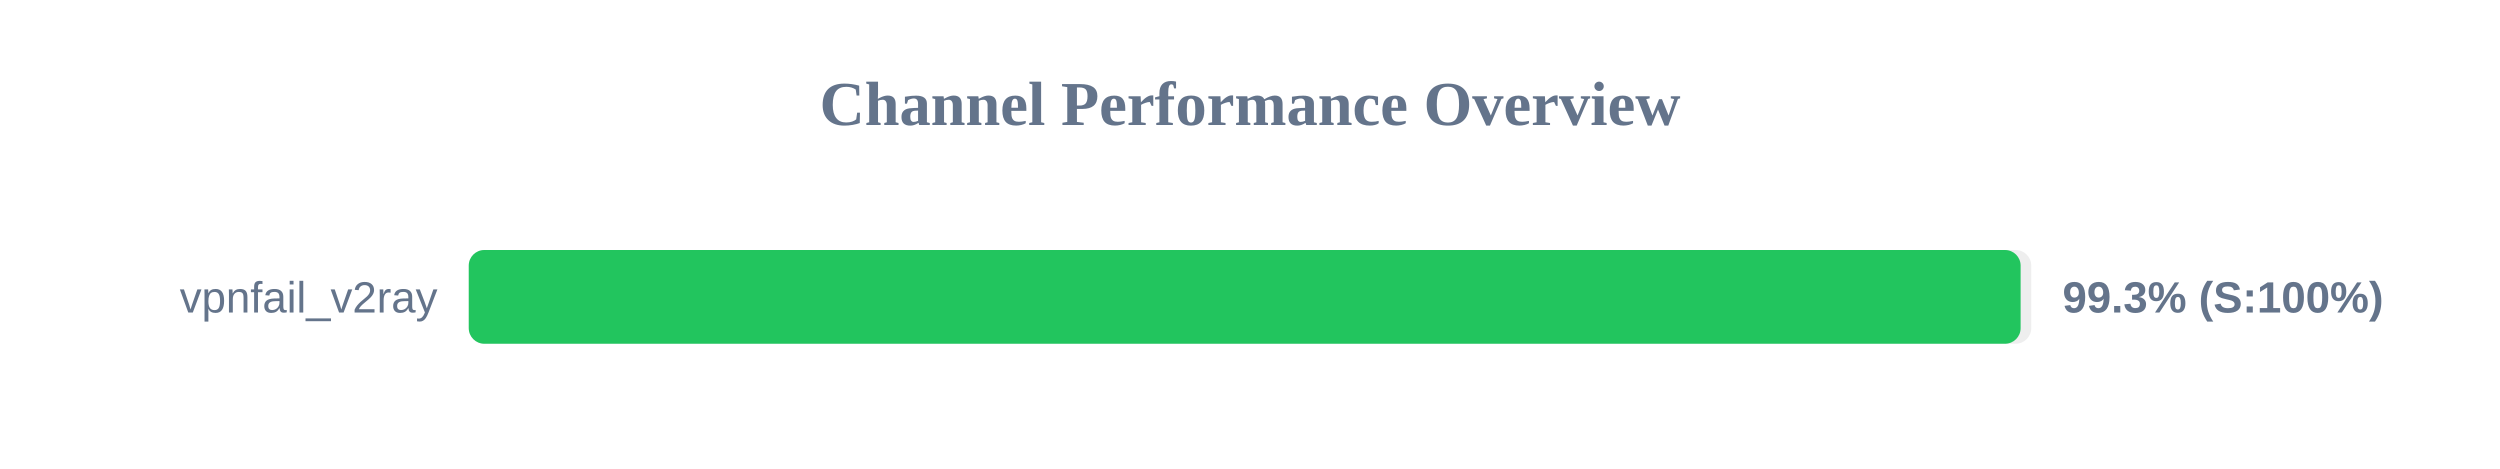
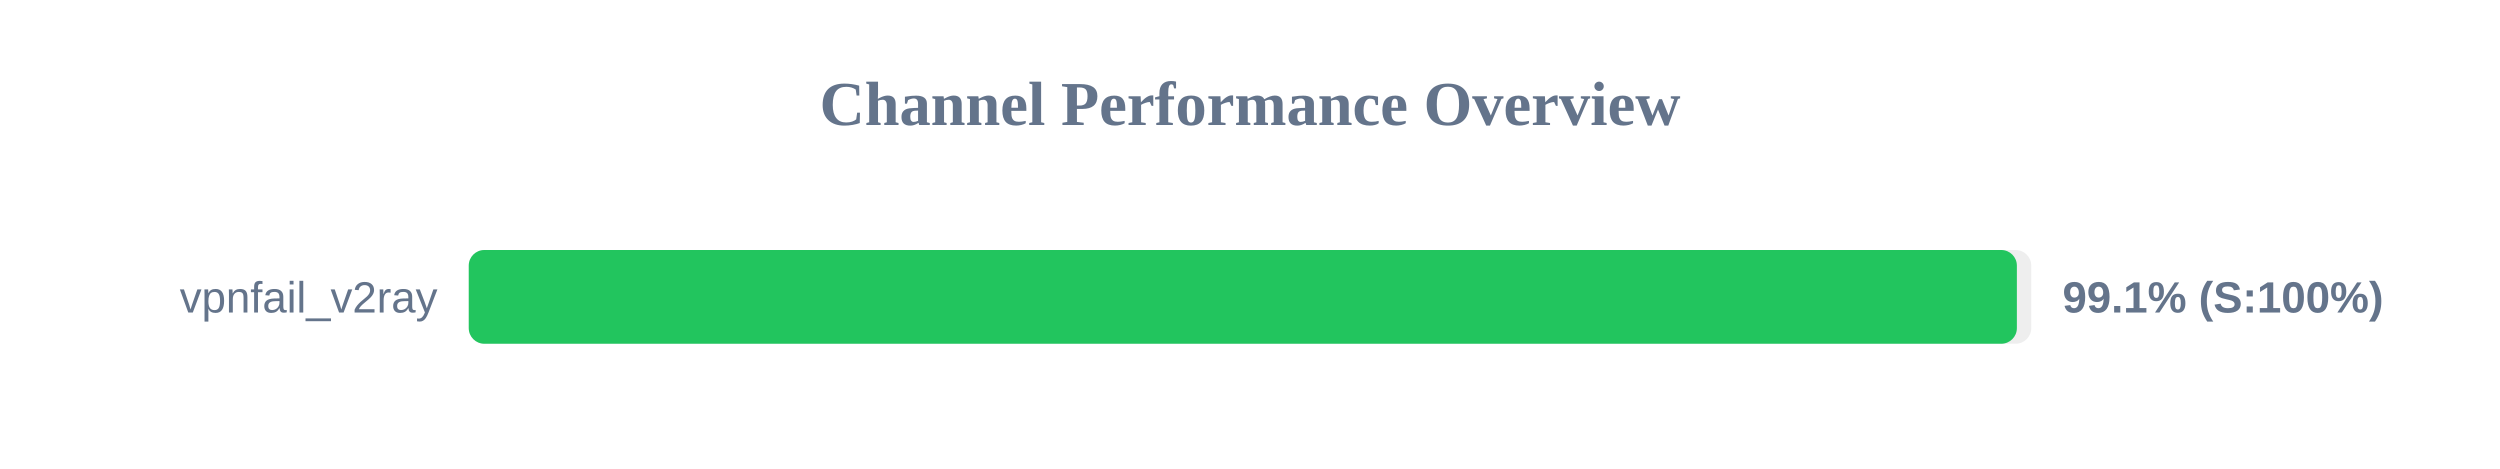
<svg xmlns="http://www.w3.org/2000/svg" width="800" height="150" version="1.1">
  <style>
        .row { font: 14px Arial; fill: #64748b; }
        .score { font: bold 14px Arial; fill: #64748b; }
    </style>
  <text x="400" y="40" text-anchor="middle" font-size="20px" font-weight="bold" fill="#64748b">Channel Performance Overview</text>
  <rect x="150" y="80" width="500" height="30" fill="#eee" rx="5" />
-   <rect x="150" y="80" width="496.6" height="30" fill="#22c55e" rx="5" />
+   <rect x="150" y="80" width="495.4" height="30" fill="#22c55e" rx="5" />
  <text x="140" y="100" text-anchor="end" class="row">vpnfail_v2ray</text>
-   <text x="660" y="100" text-anchor="start" class="score">99.3% (S:100%)</text>
+   <text x="660" y="100" text-anchor="start" class="score">99.1% (S:100%)</text>
</svg>
